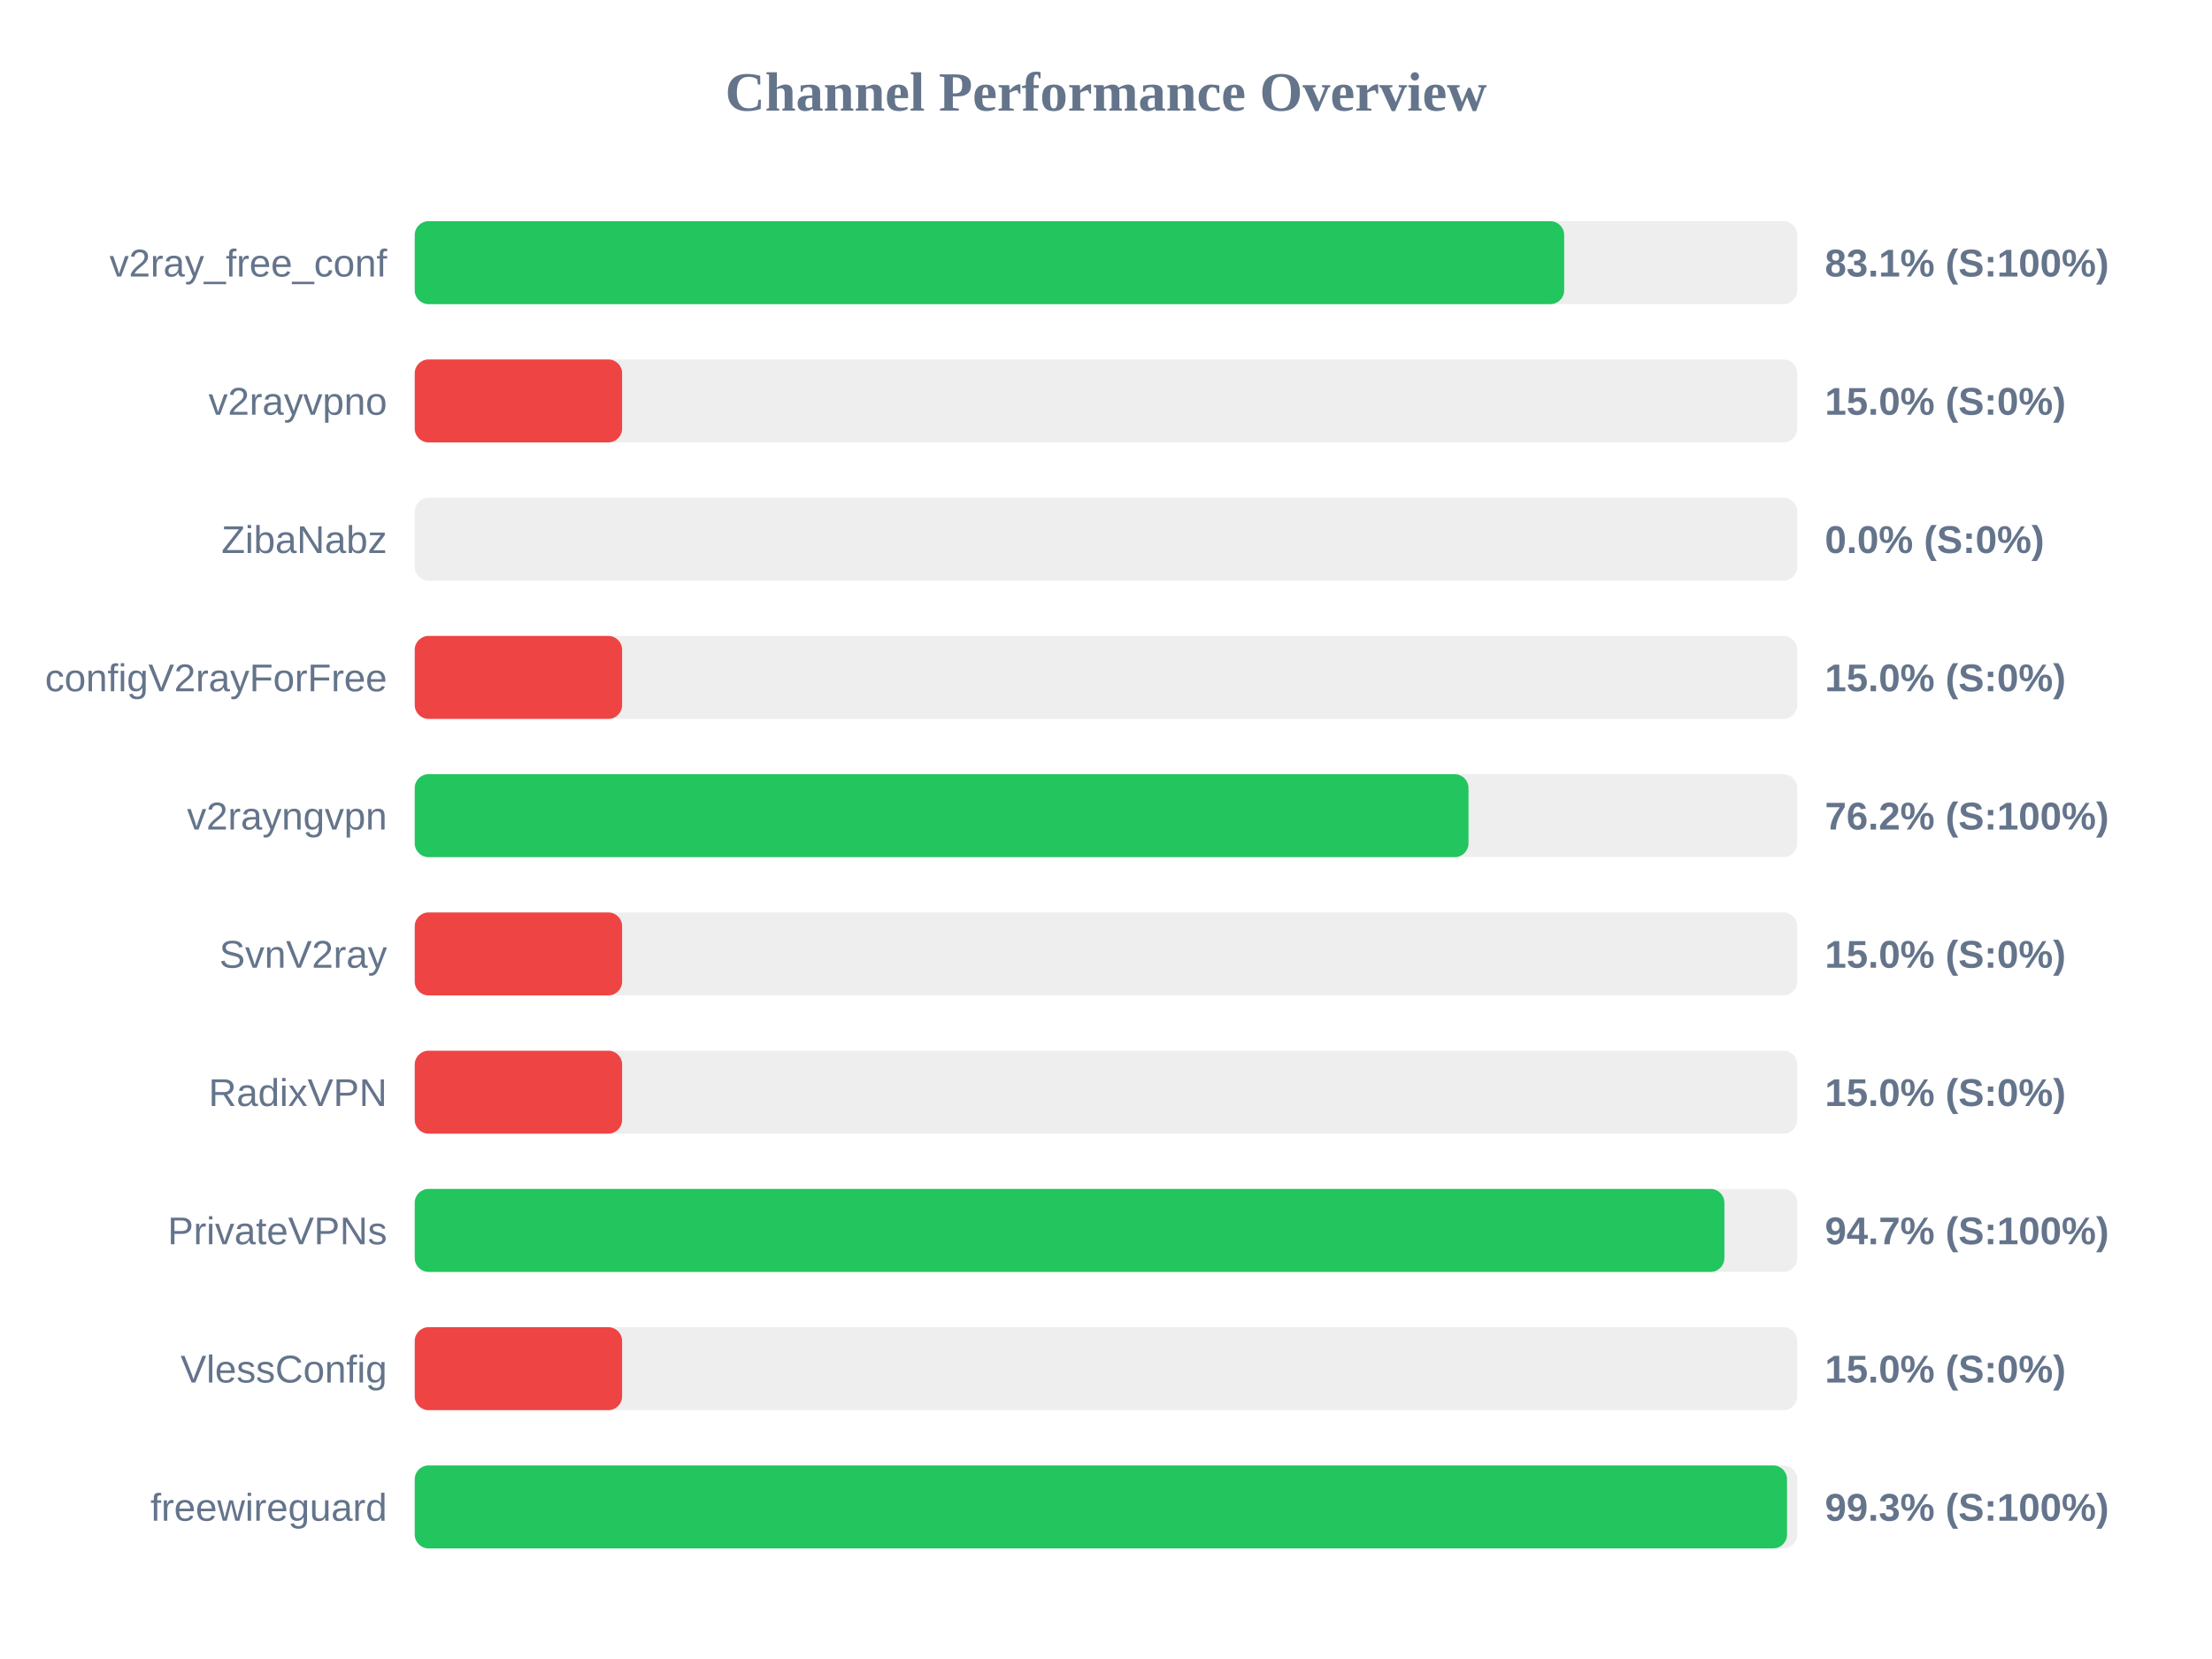
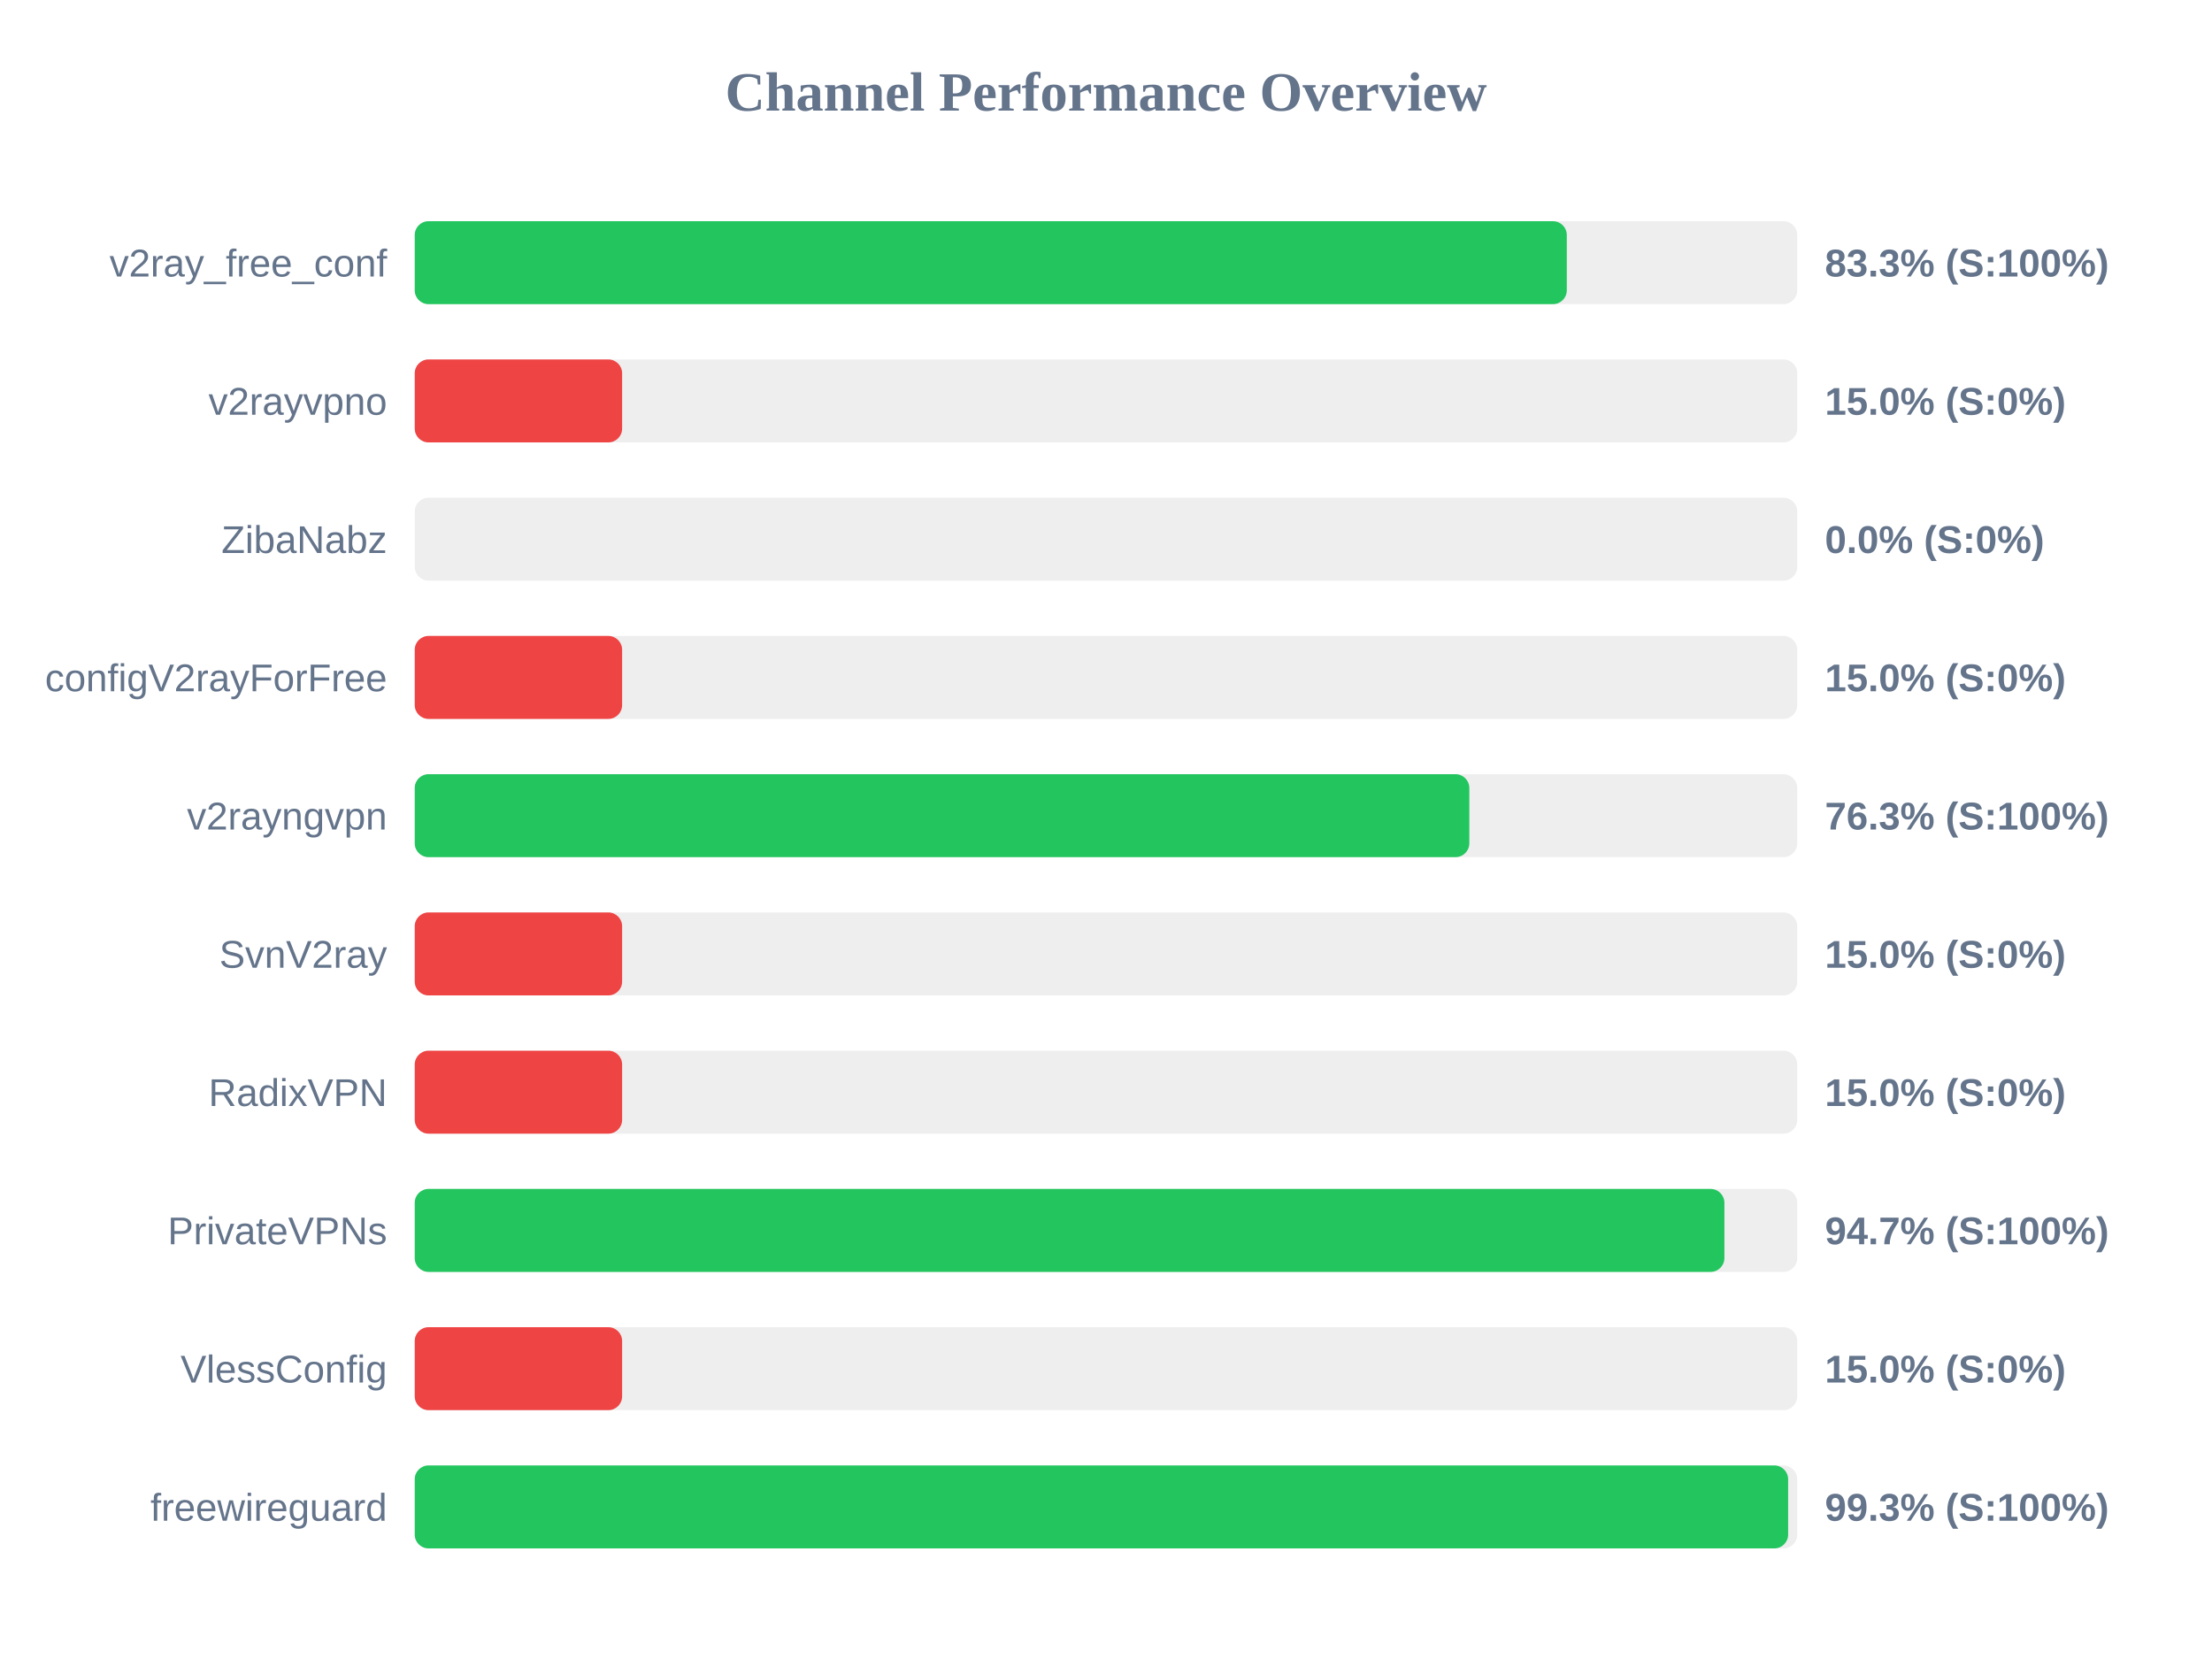
<svg xmlns="http://www.w3.org/2000/svg" width="800" height="600" version="1.1">
  <style>
        .row { font: 14px Arial; fill: #64748b; }
        .score { font: bold 14px Arial; fill: #64748b; }
    </style>
  <text x="400" y="40" text-anchor="middle" font-size="20px" font-weight="bold" fill="#64748b">Channel Performance Overview</text>
  <rect x="150" y="80" width="500" height="30" fill="#eee" rx="5" />
-   <rect x="150" y="80" width="415.7" height="30" fill="#22c55e" rx="5" />
+   <rect x="150" y="80" width="416.65" height="30" fill="#22c55e" rx="5" />
  <text x="140" y="100" text-anchor="end" class="row">v2ray_free_conf</text>
-   <text x="660" y="100" text-anchor="start" class="score">83.1% (S:100%)</text>
+   <text x="660" y="100" text-anchor="start" class="score">83.3% (S:100%)</text>
  <rect x="150" y="130" width="500" height="30" fill="#eee" rx="5" />
  <rect x="150" y="130" width="75.0" height="30" fill="#ef4444" rx="5" />
  <text x="140" y="150" text-anchor="end" class="row">v2rayvpno</text>
  <text x="660" y="150" text-anchor="start" class="score">15.0% (S:0%)</text>
  <rect x="150" y="180" width="500" height="30" fill="#eee" rx="5" />
  <rect x="150" y="180" width="0.0" height="30" fill="#ef4444" rx="5" />
  <text x="140" y="200" text-anchor="end" class="row">ZibaNabz</text>
  <text x="660" y="200" text-anchor="start" class="score">0.0% (S:0%)</text>
  <rect x="150" y="230" width="500" height="30" fill="#eee" rx="5" />
  <rect x="150" y="230" width="75.0" height="30" fill="#ef4444" rx="5" />
  <text x="140" y="250" text-anchor="end" class="row">configV2rayForFree</text>
  <text x="660" y="250" text-anchor="start" class="score">15.0% (S:0%)</text>
  <rect x="150" y="280" width="500" height="30" fill="#eee" rx="5" />
-   <rect x="150" y="280" width="381.1" height="30" fill="#22c55e" rx="5" />
+   <rect x="150" y="280" width="381.4" height="30" fill="#22c55e" rx="5" />
  <text x="140" y="300" text-anchor="end" class="row">v2rayngvpn</text>
-   <text x="660" y="300" text-anchor="start" class="score">76.2% (S:100%)</text>
+   <text x="660" y="300" text-anchor="start" class="score">76.3% (S:100%)</text>
  <rect x="150" y="330" width="500" height="30" fill="#eee" rx="5" />
  <rect x="150" y="330" width="75.0" height="30" fill="#ef4444" rx="5" />
  <text x="140" y="350" text-anchor="end" class="row">SvnV2ray</text>
  <text x="660" y="350" text-anchor="start" class="score">15.0% (S:0%)</text>
  <rect x="150" y="380" width="500" height="30" fill="#eee" rx="5" />
  <rect x="150" y="380" width="75.0" height="30" fill="#ef4444" rx="5" />
  <text x="140" y="400" text-anchor="end" class="row">RadixVPN</text>
  <text x="660" y="400" text-anchor="start" class="score">15.0% (S:0%)</text>
  <rect x="150" y="430" width="500" height="30" fill="#eee" rx="5" />
  <rect x="150" y="430" width="473.65" height="30" fill="#22c55e" rx="5" />
  <text x="140" y="450" text-anchor="end" class="row">PrivateVPNs</text>
  <text x="660" y="450" text-anchor="start" class="score">94.7% (S:100%)</text>
  <rect x="150" y="480" width="500" height="30" fill="#eee" rx="5" />
  <rect x="150" y="480" width="75.0" height="30" fill="#ef4444" rx="5" />
  <text x="140" y="500" text-anchor="end" class="row">VlessConfig</text>
  <text x="660" y="500" text-anchor="start" class="score">15.0% (S:0%)</text>
  <rect x="150" y="530" width="500" height="30" fill="#eee" rx="5" />
-   <rect x="150" y="530" width="496.3" height="30" fill="#22c55e" rx="5" />
+   <rect x="150" y="530" width="496.7" height="30" fill="#22c55e" rx="5" />
  <text x="140" y="550" text-anchor="end" class="row">freewireguard</text>
  <text x="660" y="550" text-anchor="start" class="score">99.3% (S:100%)</text>
</svg>
